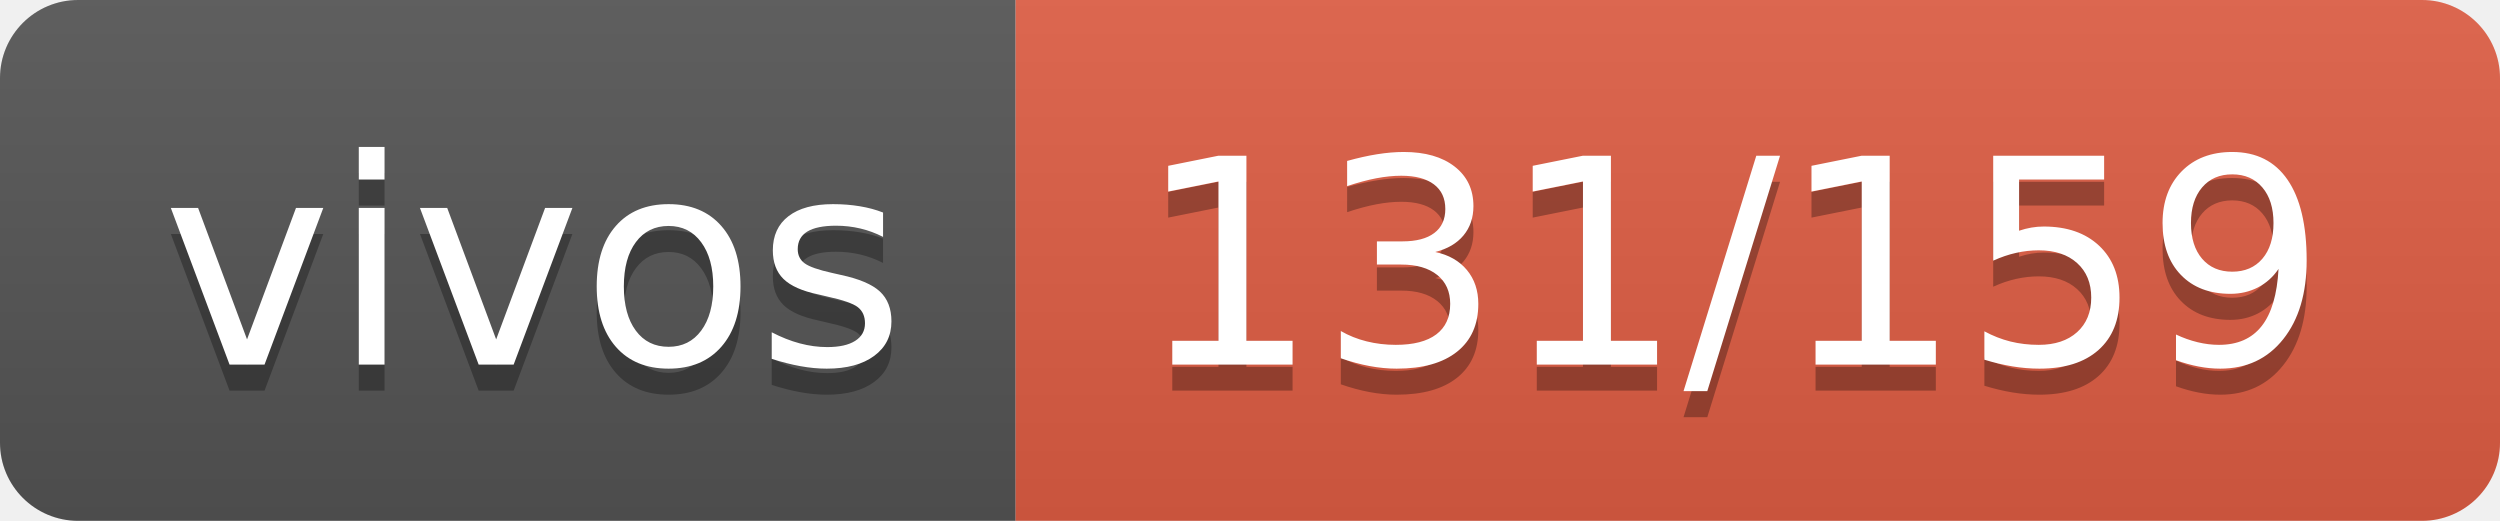
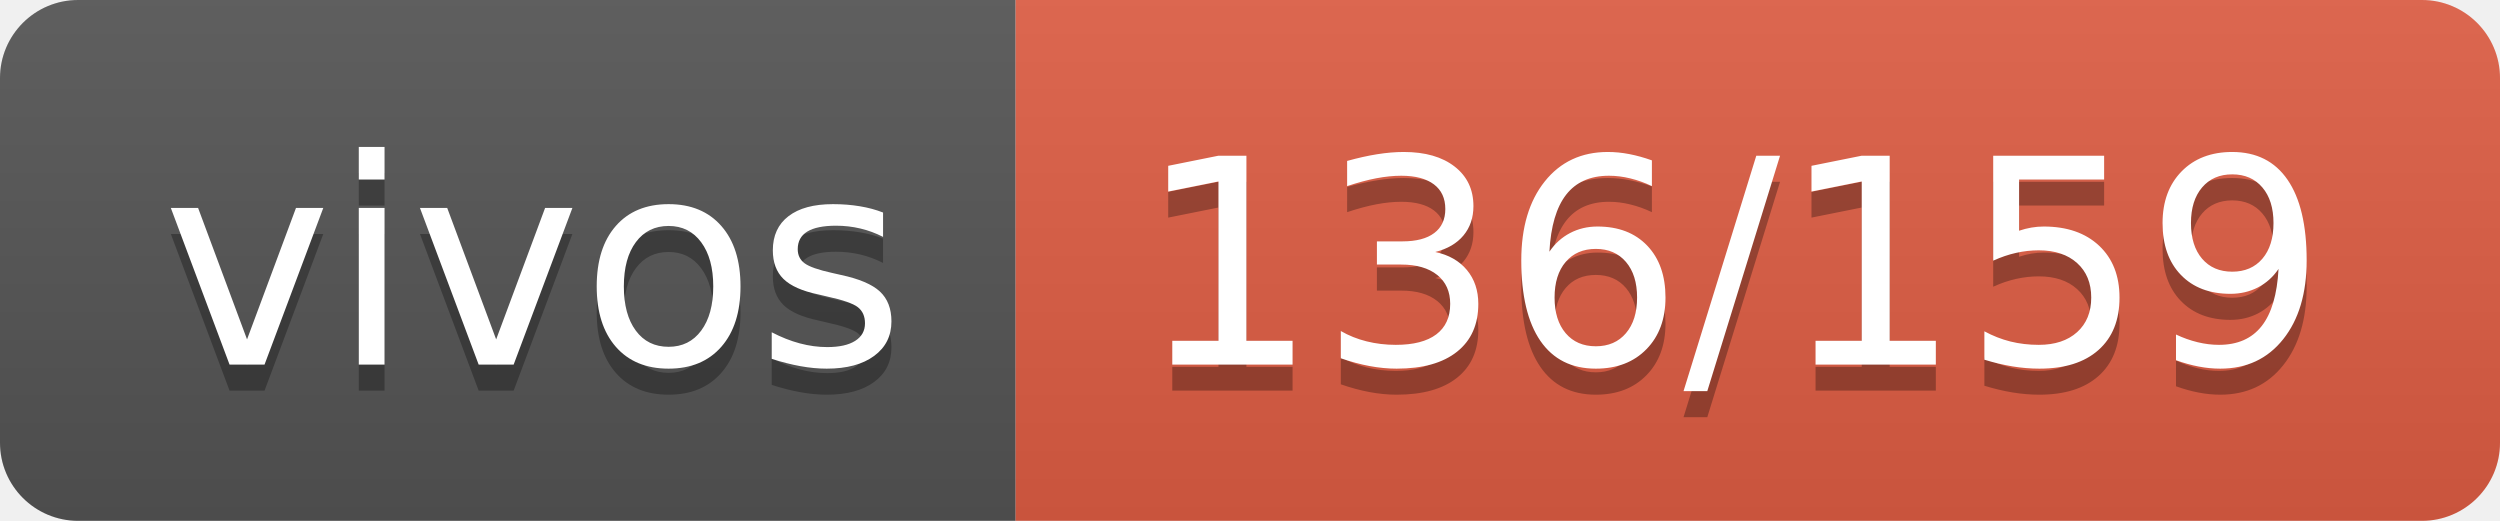
- <svg xmlns="http://www.w3.org/2000/svg" width="96" height="20" role="img" aria-label="vivos: 131/159">
+ <svg xmlns="http://www.w3.org/2000/svg" width="96" height="20" role="img" aria-label="vivos: 136/159">
  <linearGradient id="s" x2="0" y2="100%">
    <stop offset="0" stop-color="#bbb" stop-opacity=".1" />
    <stop offset="1" stop-opacity=".1" />
  </linearGradient>
  <clipPath id="r">
    <rect width="96" height="20" rx="3" fill="#fff" />
  </clipPath>
  <g clip-path="url(#r)">
    <rect width="39" height="20" fill="#555" />
    <rect x="39" width="57" height="20" fill="#e05d44" />
    <rect width="96" height="20" fill="url(#s)" />
  </g>
  <g fill="#fff" text-anchor="middle" font-family="Verdana,Geneva,DejaVu Sans,sans-serif" text-rendering="geometricPrecision" font-size="110">
    <text aria-hidden="true" x="205" y="150" fill="#010101" fill-opacity=".3" transform="scale(.1)" textLength="290">vivos</text>
    <text x="205" y="140" transform="scale(.1)" fill="#fff" textLength="290">vivos</text>
-     <text aria-hidden="true" x="665" y="150" fill="#010101" fill-opacity=".3" transform="scale(.1)" textLength="470">131/159</text>
-     <text x="665" y="140" transform="scale(.1)" fill="#fff" textLength="470">131/159</text>
+     <text aria-hidden="true" x="665" y="150" fill="#010101" fill-opacity=".3" transform="scale(.1)" textLength="470">136/159</text>
+     <text x="665" y="140" transform="scale(.1)" fill="#fff" textLength="470">136/159</text>
  </g>
</svg>
